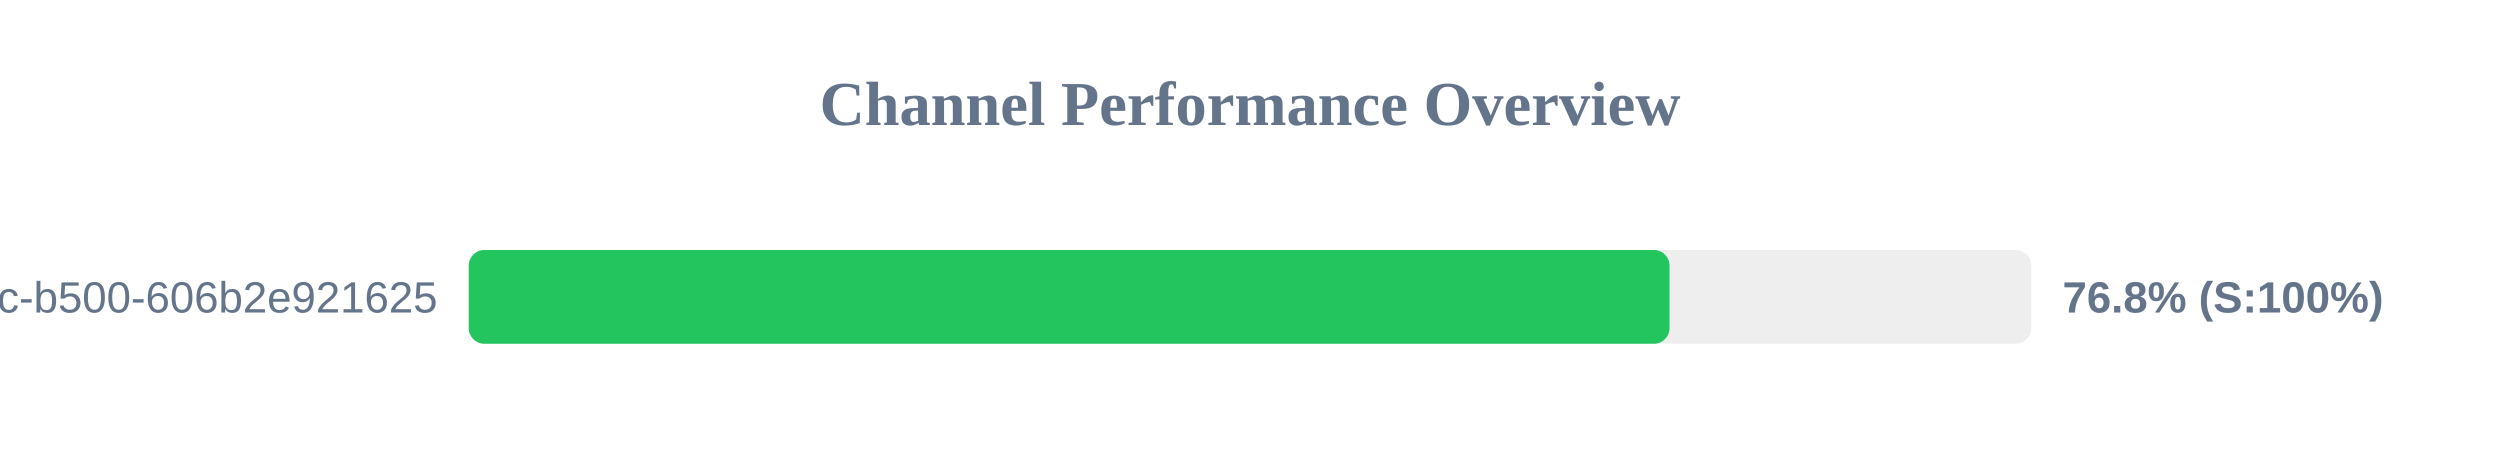
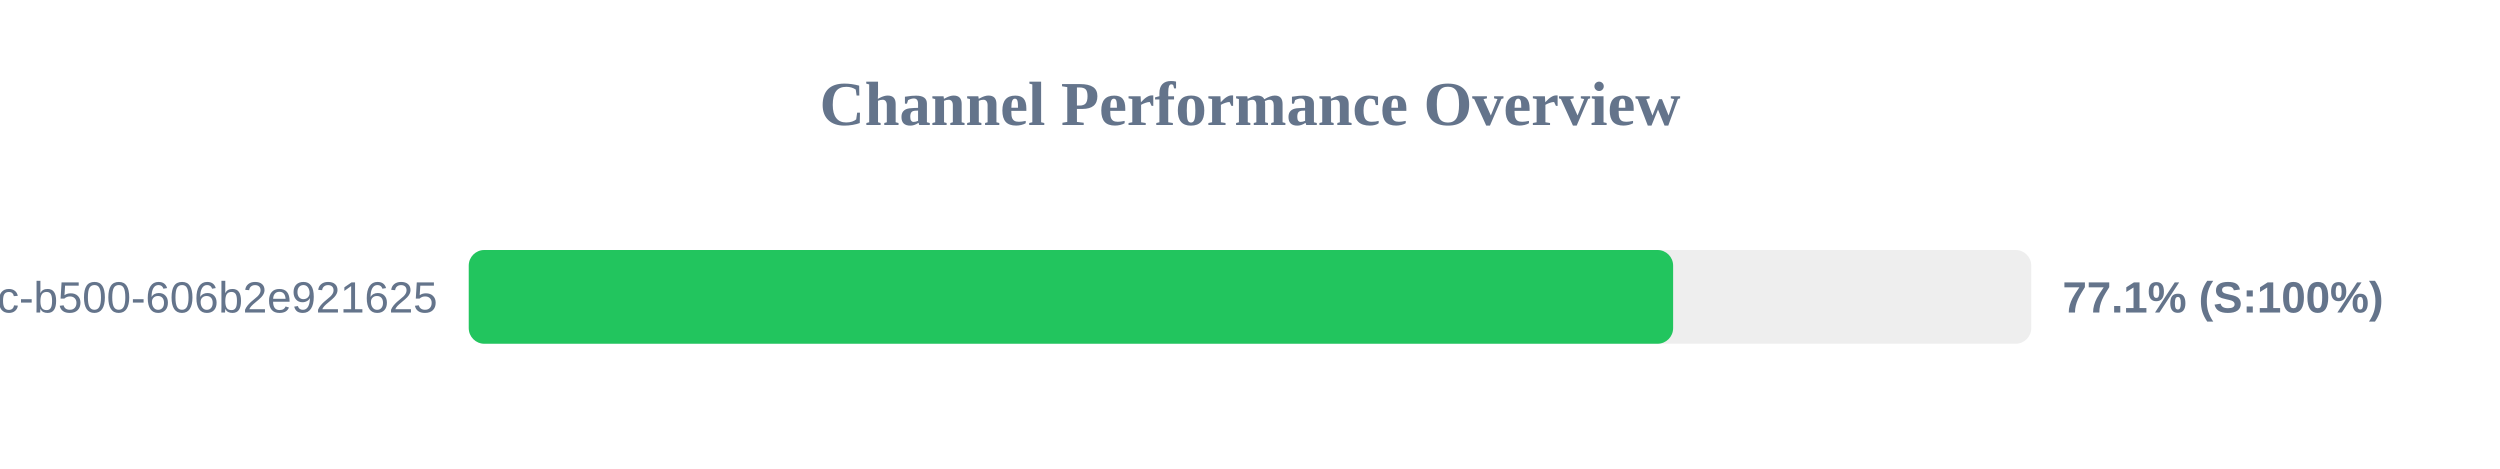
<svg xmlns="http://www.w3.org/2000/svg" width="800" height="150" version="1.1">
  <style>
        .row { font: 14px Arial; fill: #64748b; }
        .score { font: bold 14px Arial; fill: #64748b; }
    </style>
  <text x="400" y="40" text-anchor="middle" font-size="20px" font-weight="bold" fill="#64748b">Channel Performance Overview</text>
  <rect x="150" y="80" width="500" height="30" fill="#eee" rx="5" />
-   <rect x="150" y="80" width="384.25" height="30" fill="#22c55e" rx="5" />
+   <rect x="150" y="80" width="385.4" height="30" fill="#22c55e" rx="5" />
  <text x="140" y="100" text-anchor="end" class="row">?uuid=f901861b-6491-450c-b500-606b2e921625</text>
-   <text x="660" y="100" text-anchor="start" class="score">76.8% (S:100%)</text>
+   <text x="660" y="100" text-anchor="start" class="score">77.1% (S:100%)</text>
</svg>
